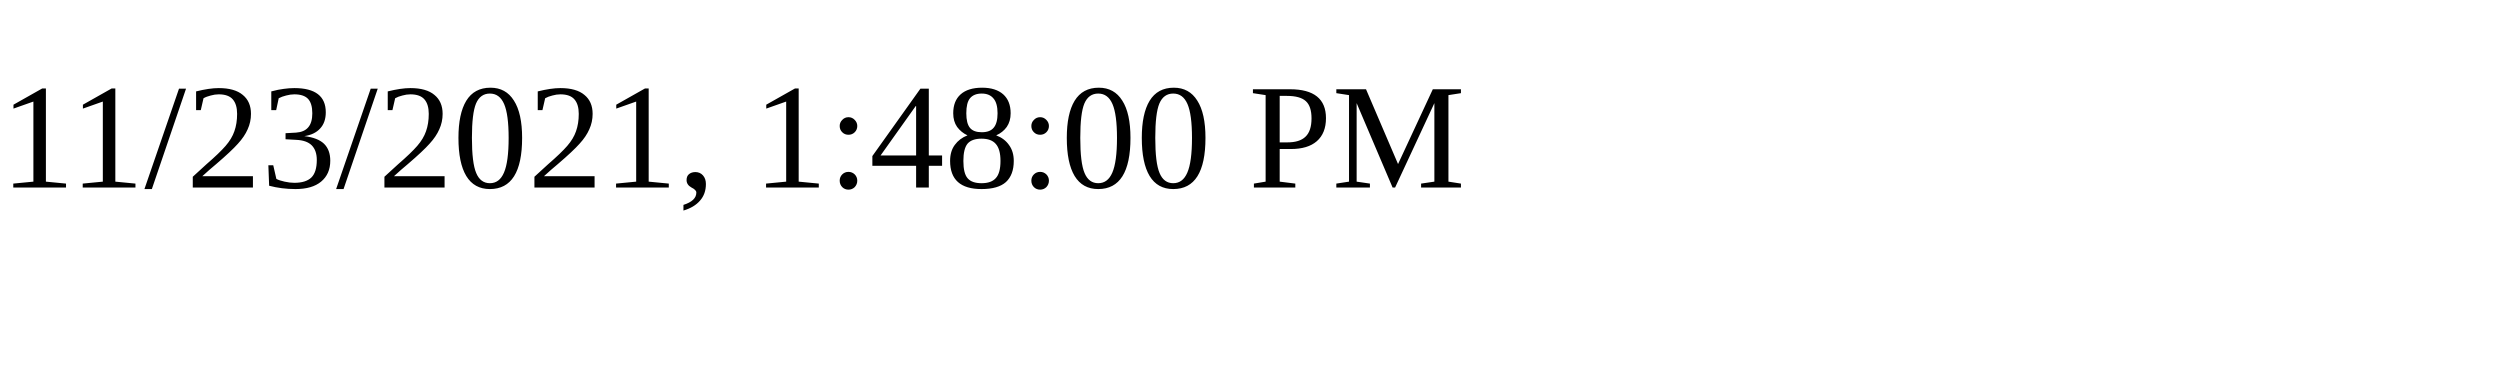
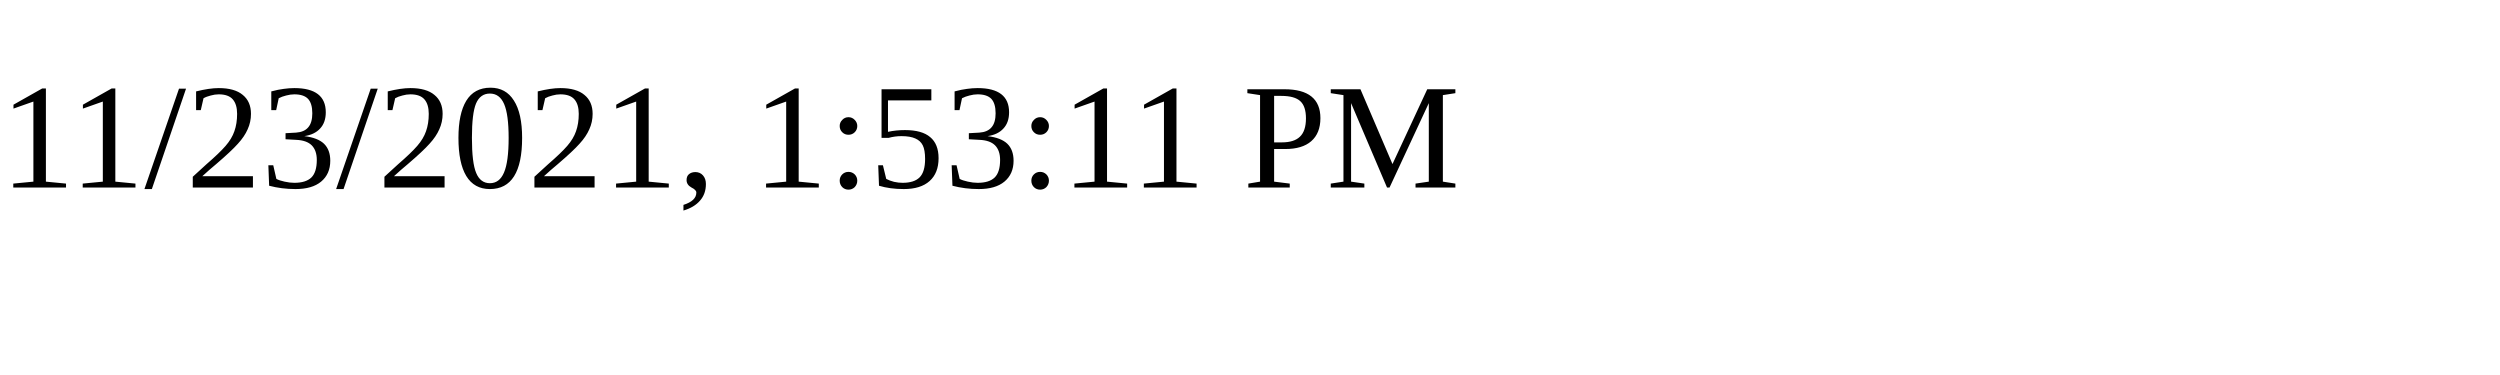
<svg xmlns="http://www.w3.org/2000/svg" height="30" width="200">
-   <text x="0" y="15">11/23/2021, 1:48:00 PM</text>
+   <text x="0" y="15">11/23/2021, 1:53:11 PM</text>
</svg>
